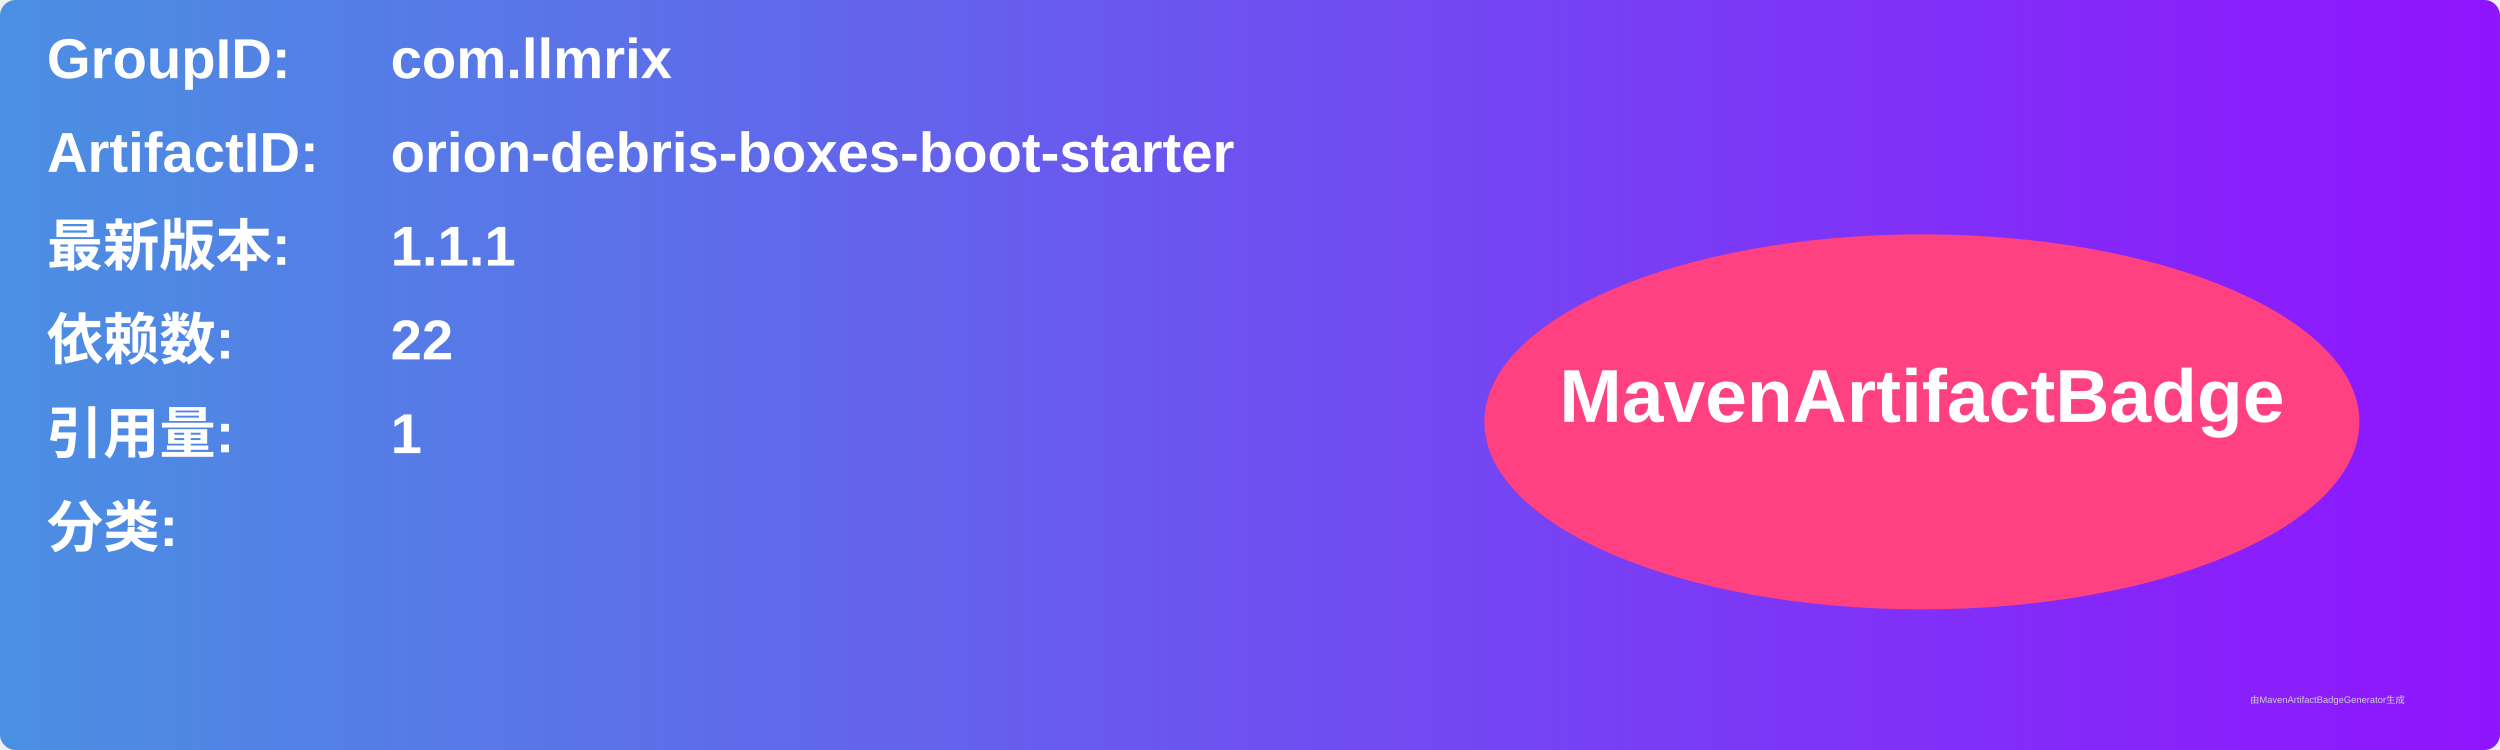
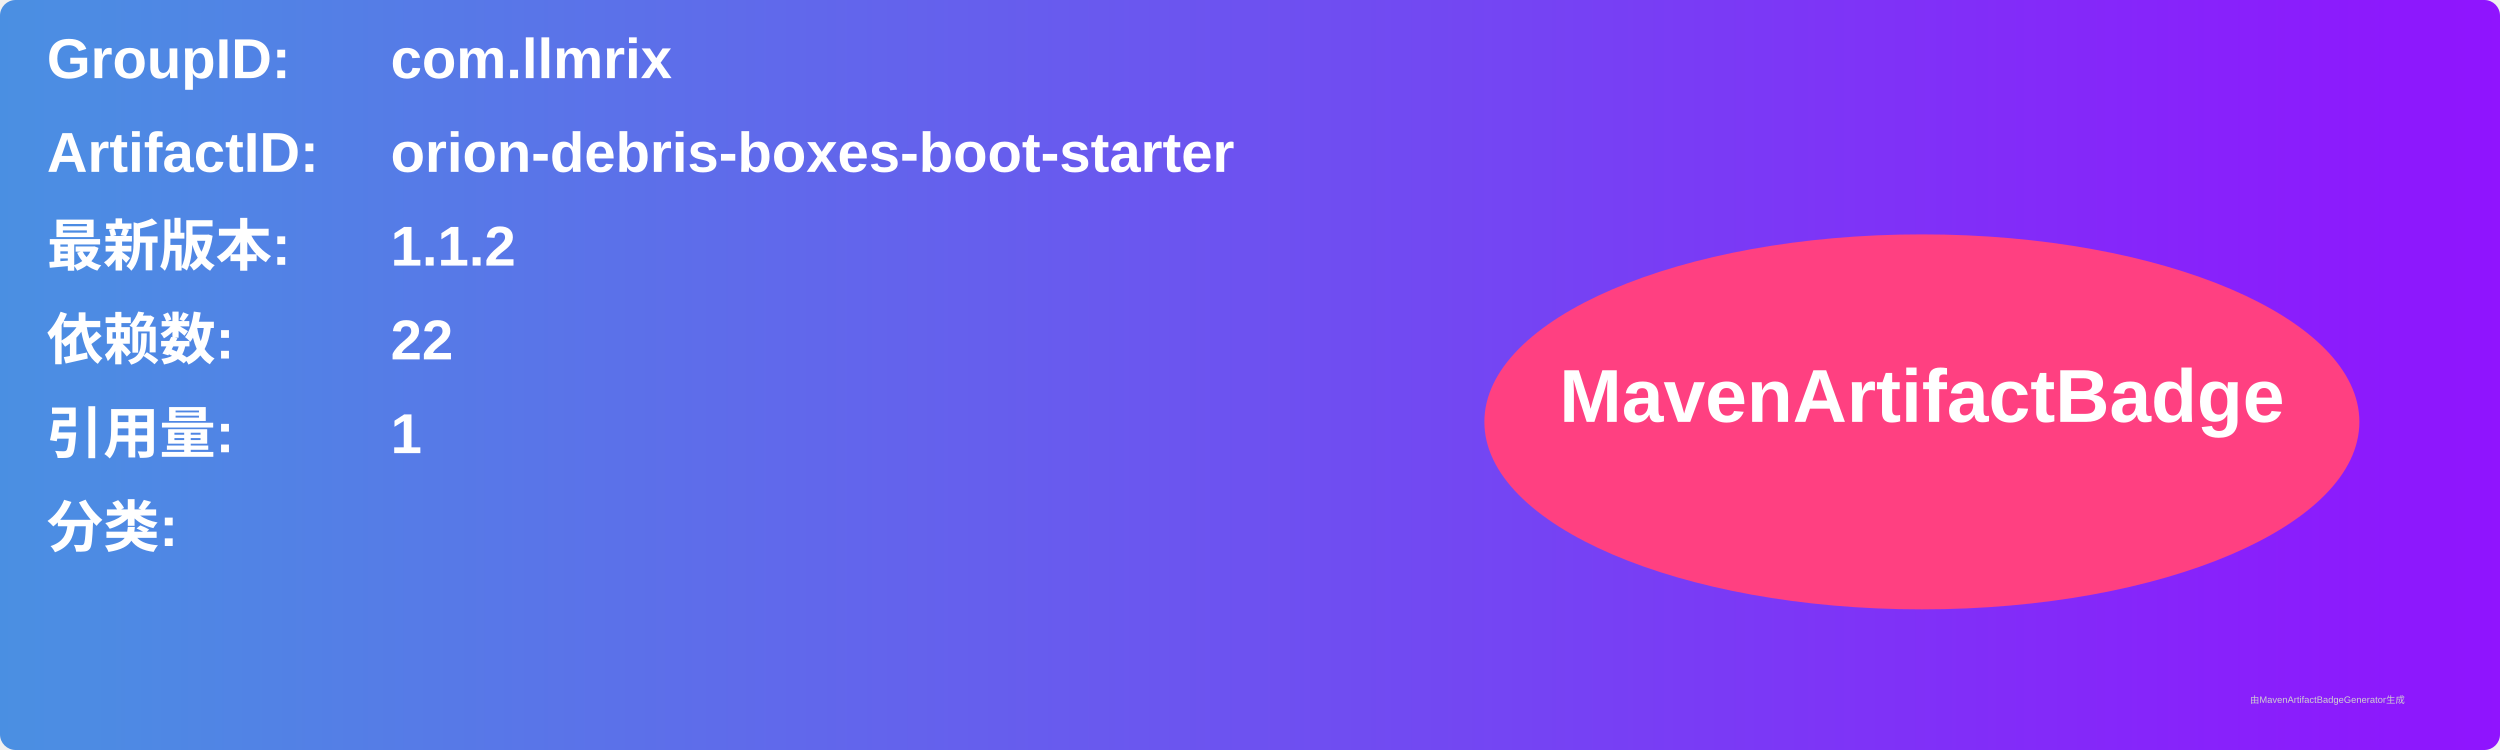
<svg xmlns="http://www.w3.org/2000/svg" width="800" height="240" viewBox="0 0 800 240">
  <linearGradient id="grad" x1="0%" y1="0%" x2="100%" y2="0%">
    <stop offset="0%" stop-color="#4a90e2" />
    <stop offset="100%" stop-color="#9013fe" />
  </linearGradient>
  <rect width="100%" height="100%" rx="5" ry="5" fill="url(#grad)" />
  <g transform="translate(15, 15)">
    <text x="0" y="10" font-family="Arial" font-size="18" fill="white" font-weight="bold" width="260">GroupID:</text>
    <text x="110" y="10" font-family="Arial" font-size="18" fill="white" font-weight="bold" width="460">com.llmrix</text>
    <text x="0" y="40" font-family="Arial" font-size="18" fill="white" font-weight="bold" width="260">ArtifactID:</text>
    <text x="110" y="40" font-family="Arial" font-size="18" fill="white" font-weight="bold" width="460">orion-debris-boxes-boot-starter</text>
    <text x="0" y="70" font-family="Arial" font-size="18" fill="white" font-weight="bold">最新版本:</text>
    <text x="110" y="70" font-family="Arial" font-size="18" fill="white" font-weight="bold">
-       <tspan font-weight="bold">1.1.1</tspan>
+       <tspan font-weight="bold">1.1.2</tspan>
    </text>
    <text x="0" y="100" font-family="Arial" font-size="18" fill="white" font-weight="bold">依赖数: </text>
    <text x="110" y="100" font-family="Arial" font-size="18" fill="white">
      <tspan font-weight="bold">22</tspan>
    </text>
    <text x="0" y="130" font-family="Arial" font-size="18" fill="white" font-weight="bold">引用量: </text>
    <text x="110" y="130" font-family="Arial" font-size="18" fill="white">
      <tspan font-weight="bold">1</tspan>
    </text>
    <text x="0" y="160" font-family="Arial" font-size="18" fill="white" font-weight="bold">分类:</text>
    <text x="10" y="190" font-family="Arial" font-size="10" fill="white">
      <tspan font-weight="bold" />
    </text>
    <ellipse cx="600" cy="120" rx="140" ry="60" fill="#ff4081" />
    <text x="600" y="120" text-anchor="middle" font-family="Arial" font-size="24" fill="white" font-weight="bold">MavenArtifactBadge</text>
  </g>
  <text x="720" y="225" font-family="Arial" font-size="3" fill="#d0d0d0">由MavenArtifactBadgeGenerator生成</text>
</svg>
